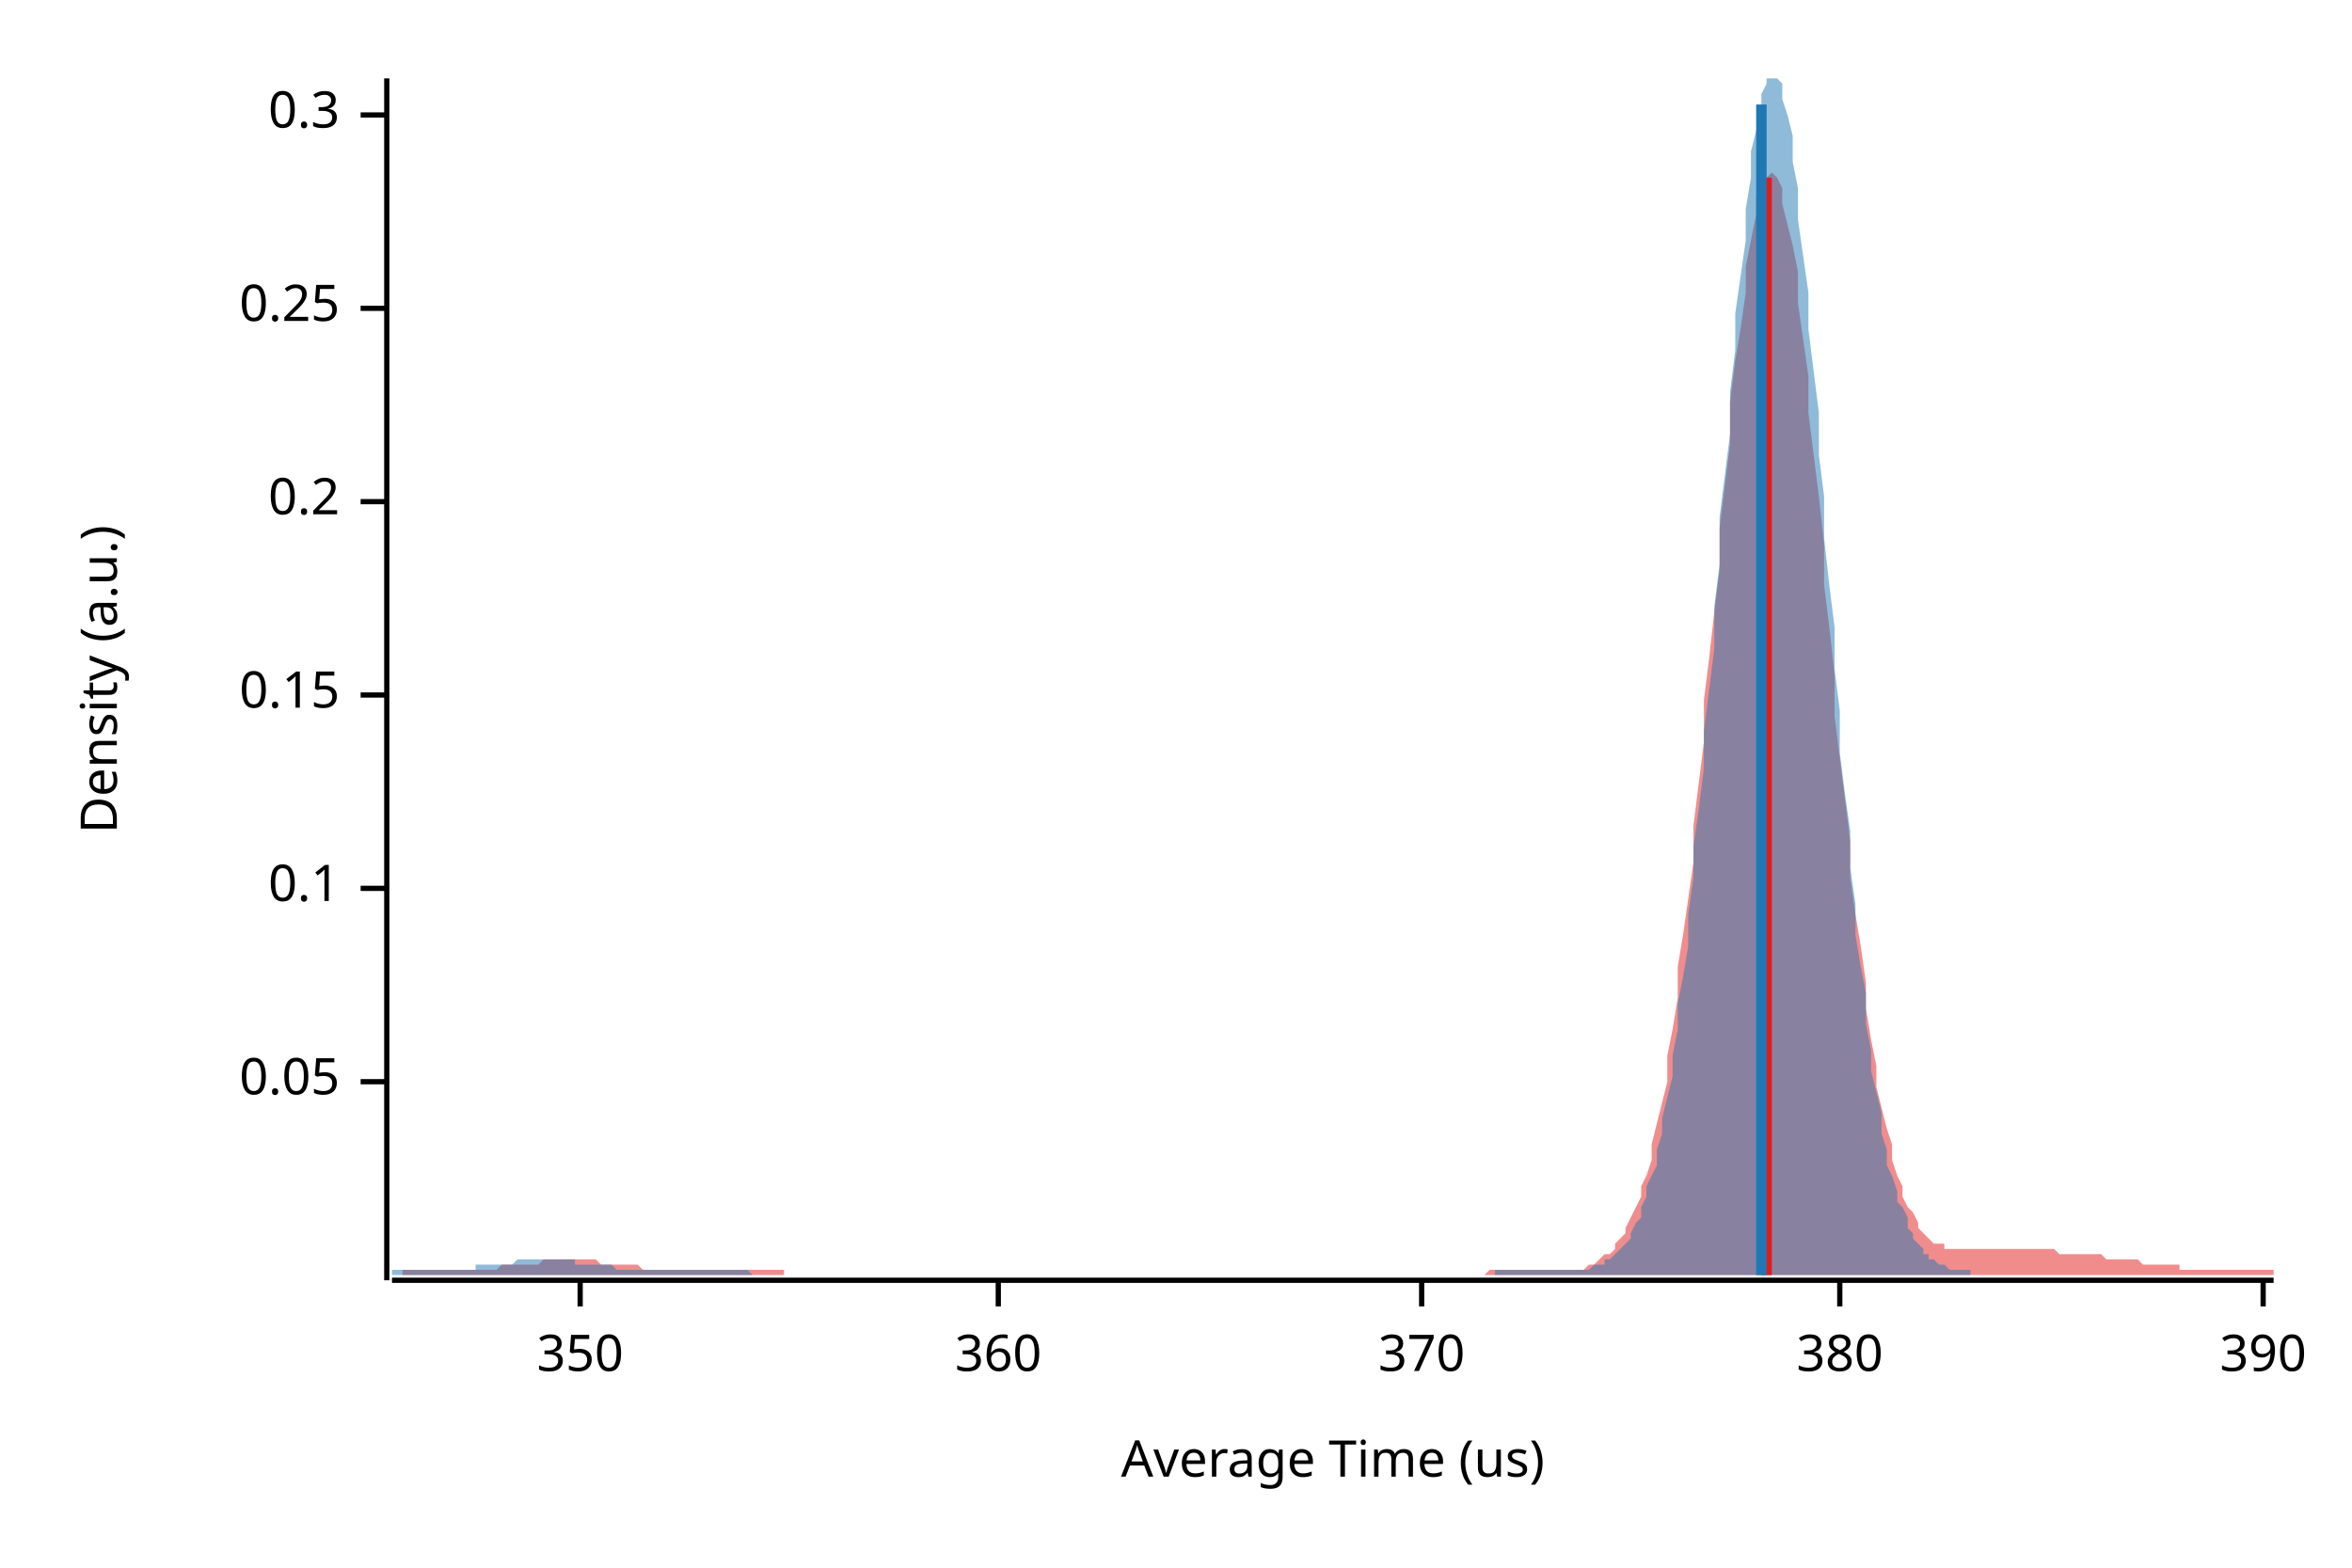
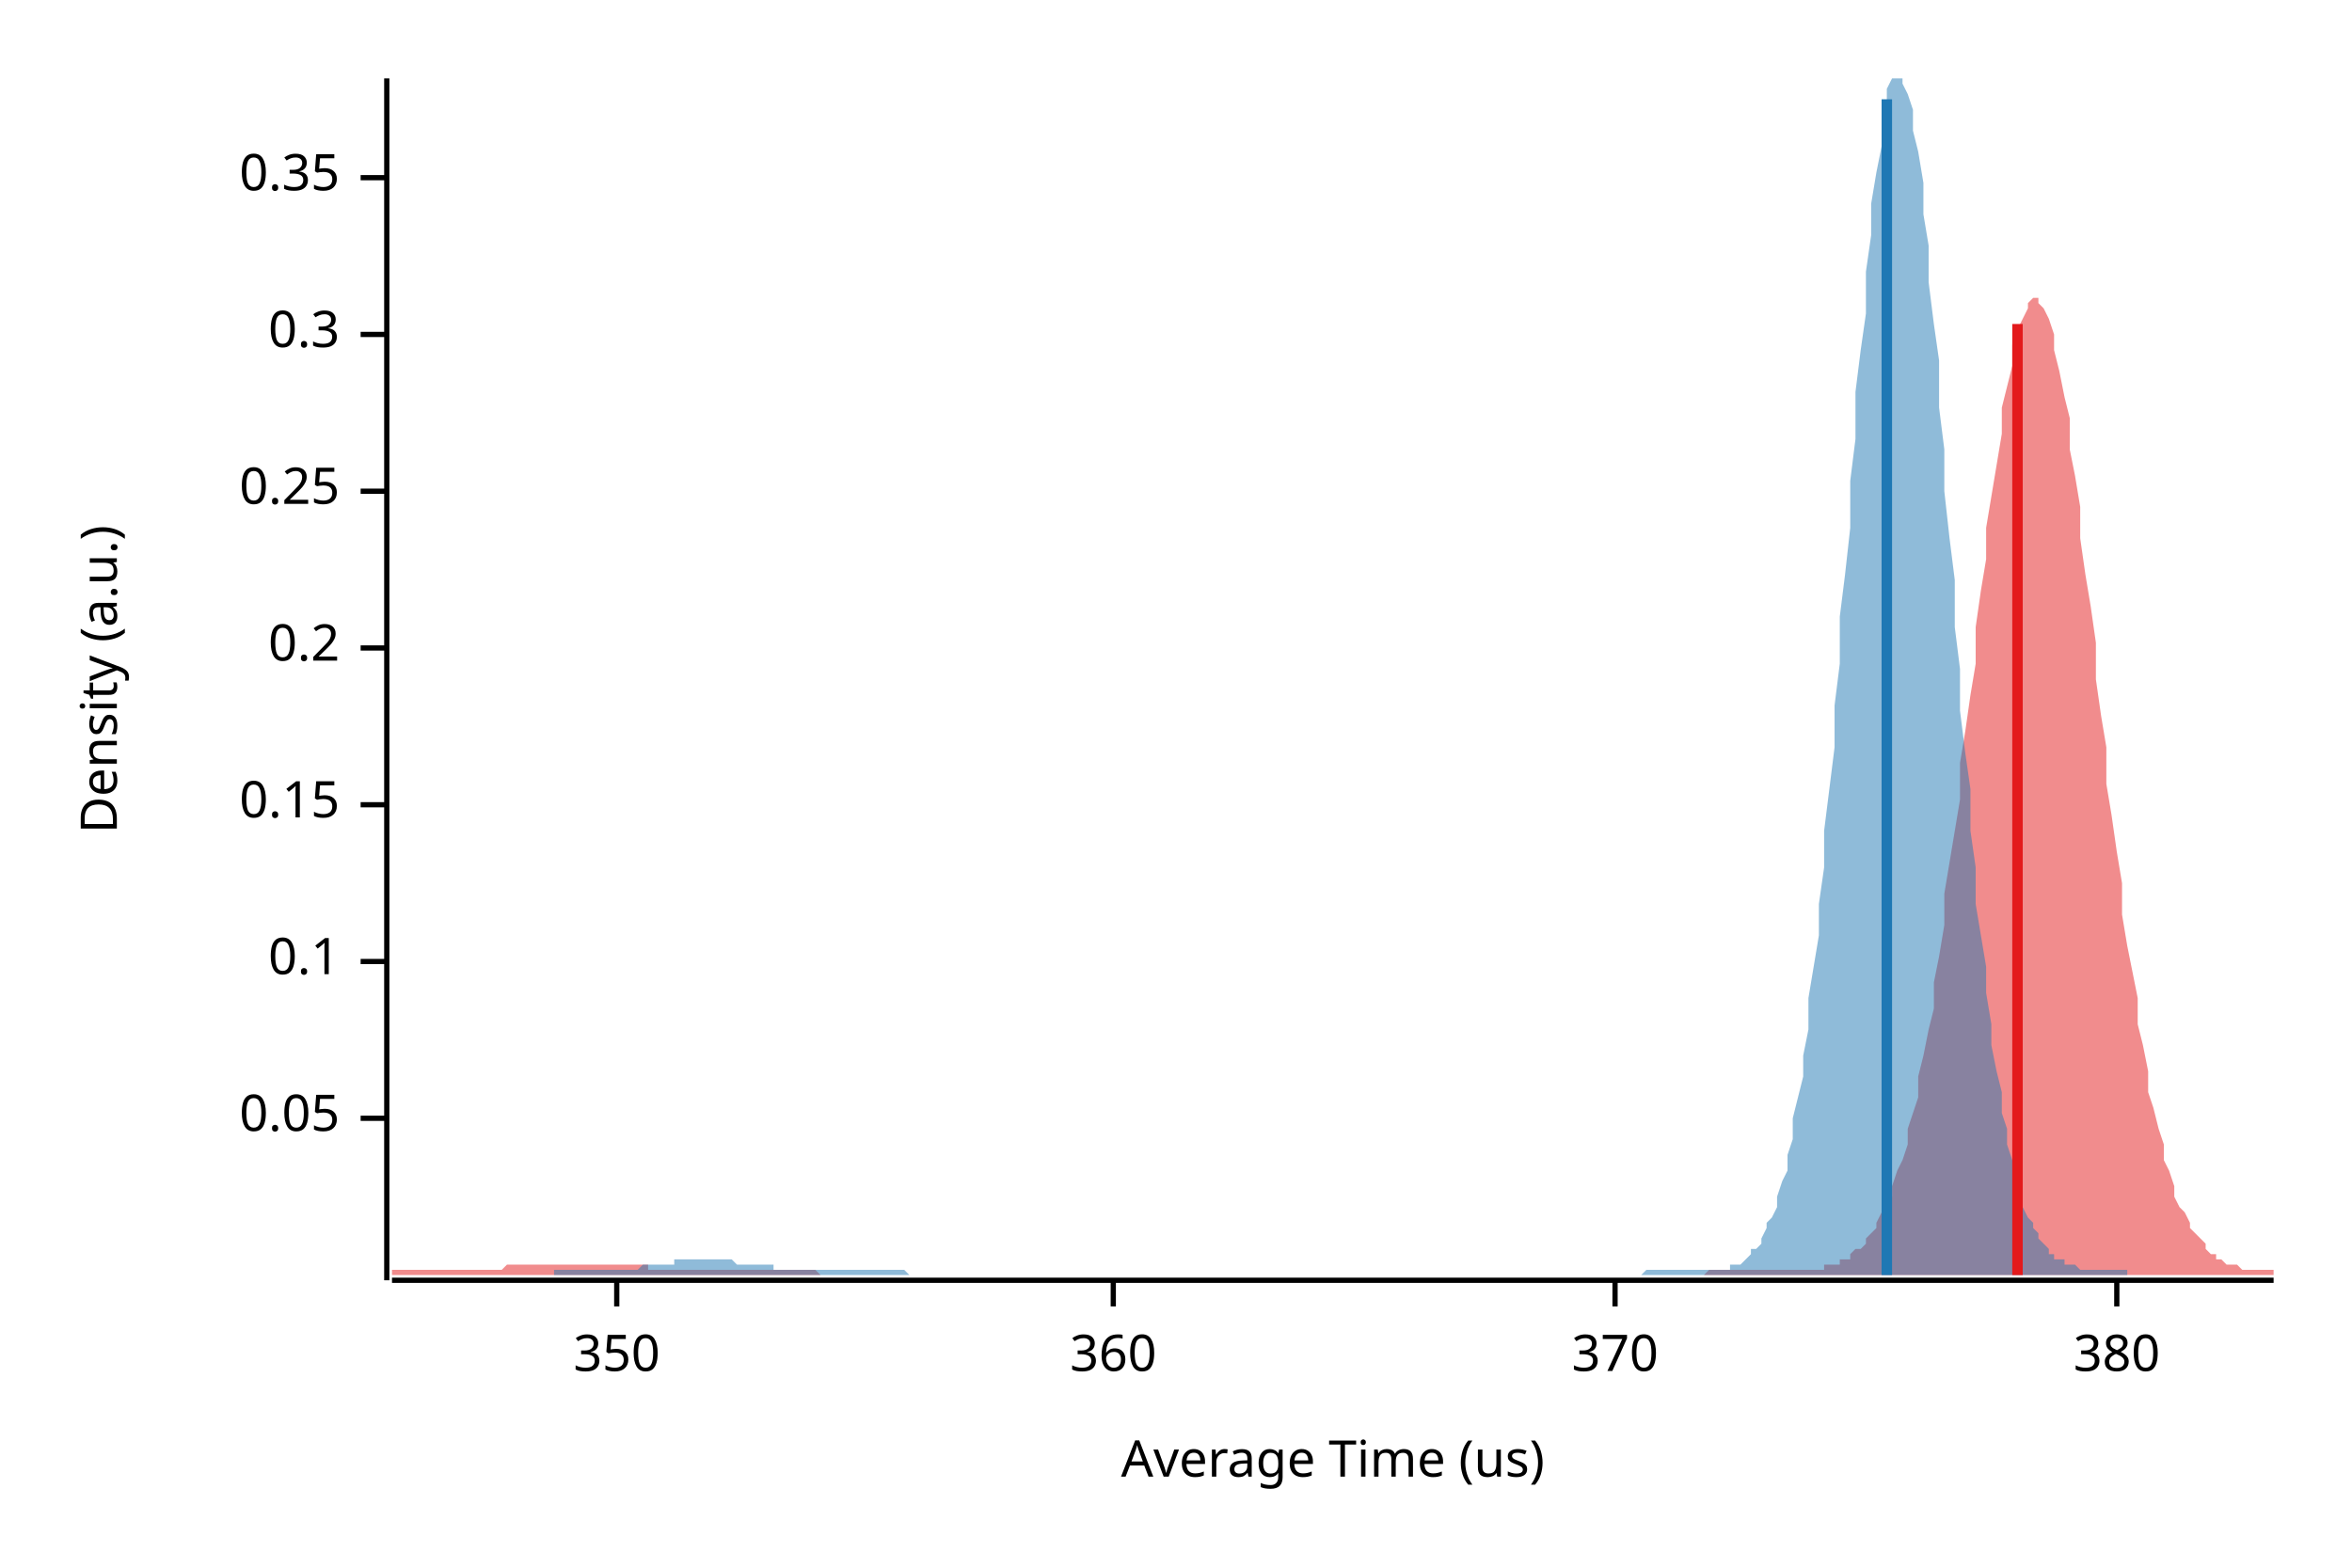
<svg xmlns="http://www.w3.org/2000/svg" width="450" height="300" viewBox="0 0 450 300">
  <text x="15" y="130" dy="0.76em" text-anchor="middle" font-family="sans-serif" font-size="9.677" opacity="1" fill="#000000" transform="rotate(270, 15, 130)">
Density (a.u.)
</text>
  <text x="255" y="285" dy="-0.5ex" text-anchor="middle" font-family="sans-serif" font-size="9.677" opacity="1" fill="#000000">
Average Time (us)
</text>
  <polyline fill="none" opacity="1" stroke="#000000" stroke-width="1" points="74,15 74,245 " />
-   <text x="65" y="207" dy="0.5ex" text-anchor="end" font-family="sans-serif" font-size="9.677" opacity="1" fill="#000000">
+   <text x="65" y="214" dy="0.5ex" text-anchor="end" font-family="sans-serif" font-size="9.677" opacity="1" fill="#000000">
0.05
</text>
-   <polyline fill="none" opacity="1" stroke="#000000" stroke-width="1" points="69,207 74,207 " />
-   <text x="65" y="170" dy="0.5ex" text-anchor="end" font-family="sans-serif" font-size="9.677" opacity="1" fill="#000000">
+   <polyline fill="none" opacity="1" stroke="#000000" stroke-width="1" points="69,214 74,214 " />
+   <text x="65" y="184" dy="0.5ex" text-anchor="end" font-family="sans-serif" font-size="9.677" opacity="1" fill="#000000">
0.1
</text>
-   <polyline fill="none" opacity="1" stroke="#000000" stroke-width="1" points="69,170 74,170 " />
-   <text x="65" y="133" dy="0.5ex" text-anchor="end" font-family="sans-serif" font-size="9.677" opacity="1" fill="#000000">
+   <polyline fill="none" opacity="1" stroke="#000000" stroke-width="1" points="69,184 74,184 " />
+   <text x="65" y="154" dy="0.5ex" text-anchor="end" font-family="sans-serif" font-size="9.677" opacity="1" fill="#000000">
0.15
</text>
-   <polyline fill="none" opacity="1" stroke="#000000" stroke-width="1" points="69,133 74,133 " />
-   <text x="65" y="96" dy="0.5ex" text-anchor="end" font-family="sans-serif" font-size="9.677" opacity="1" fill="#000000">
+   <polyline fill="none" opacity="1" stroke="#000000" stroke-width="1" points="69,154 74,154 " />
+   <text x="65" y="124" dy="0.5ex" text-anchor="end" font-family="sans-serif" font-size="9.677" opacity="1" fill="#000000">
0.2
</text>
-   <polyline fill="none" opacity="1" stroke="#000000" stroke-width="1" points="69,96 74,96 " />
-   <text x="65" y="59" dy="0.5ex" text-anchor="end" font-family="sans-serif" font-size="9.677" opacity="1" fill="#000000">
+   <polyline fill="none" opacity="1" stroke="#000000" stroke-width="1" points="69,124 74,124 " />
+   <text x="65" y="94" dy="0.5ex" text-anchor="end" font-family="sans-serif" font-size="9.677" opacity="1" fill="#000000">
0.25
</text>
-   <polyline fill="none" opacity="1" stroke="#000000" stroke-width="1" points="69,59 74,59 " />
-   <text x="65" y="22" dy="0.5ex" text-anchor="end" font-family="sans-serif" font-size="9.677" opacity="1" fill="#000000">
+   <polyline fill="none" opacity="1" stroke="#000000" stroke-width="1" points="69,94 74,94 " />
+   <text x="65" y="64" dy="0.5ex" text-anchor="end" font-family="sans-serif" font-size="9.677" opacity="1" fill="#000000">
0.3
</text>
-   <polyline fill="none" opacity="1" stroke="#000000" stroke-width="1" points="69,22 74,22 " />
+   <polyline fill="none" opacity="1" stroke="#000000" stroke-width="1" points="69,64 74,64 " />
+   <text x="65" y="34" dy="0.5ex" text-anchor="end" font-family="sans-serif" font-size="9.677" opacity="1" fill="#000000">
+ 0.35
+ </text>
+   <polyline fill="none" opacity="1" stroke="#000000" stroke-width="1" points="69,34 74,34 " />
  <polyline fill="none" opacity="1" stroke="#000000" stroke-width="1" points="75,245 435,245 " />
-   <text x="111" y="255" dy="0.76em" text-anchor="middle" font-family="sans-serif" font-size="9.677" opacity="1" fill="#000000">
+   <text x="118" y="255" dy="0.76em" text-anchor="middle" font-family="sans-serif" font-size="9.677" opacity="1" fill="#000000">
350
</text>
-   <polyline fill="none" opacity="1" stroke="#000000" stroke-width="1" points="111,245 111,250 " />
-   <text x="191" y="255" dy="0.76em" text-anchor="middle" font-family="sans-serif" font-size="9.677" opacity="1" fill="#000000">
+   <polyline fill="none" opacity="1" stroke="#000000" stroke-width="1" points="118,245 118,250 " />
+   <text x="213" y="255" dy="0.76em" text-anchor="middle" font-family="sans-serif" font-size="9.677" opacity="1" fill="#000000">
360
</text>
-   <polyline fill="none" opacity="1" stroke="#000000" stroke-width="1" points="191,245 191,250 " />
-   <text x="272" y="255" dy="0.76em" text-anchor="middle" font-family="sans-serif" font-size="9.677" opacity="1" fill="#000000">
+   <polyline fill="none" opacity="1" stroke="#000000" stroke-width="1" points="213,245 213,250 " />
+   <text x="309" y="255" dy="0.76em" text-anchor="middle" font-family="sans-serif" font-size="9.677" opacity="1" fill="#000000">
370
</text>
-   <polyline fill="none" opacity="1" stroke="#000000" stroke-width="1" points="272,245 272,250 " />
-   <text x="352" y="255" dy="0.76em" text-anchor="middle" font-family="sans-serif" font-size="9.677" opacity="1" fill="#000000">
+   <polyline fill="none" opacity="1" stroke="#000000" stroke-width="1" points="309,245 309,250 " />
+   <text x="405" y="255" dy="0.76em" text-anchor="middle" font-family="sans-serif" font-size="9.677" opacity="1" fill="#000000">
380
</text>
-   <polyline fill="none" opacity="1" stroke="#000000" stroke-width="1" points="352,245 352,250 " />
-   <text x="433" y="255" dy="0.76em" text-anchor="middle" font-family="sans-serif" font-size="9.677" opacity="1" fill="#000000">
- 390
- </text>
-   <polyline fill="none" opacity="1" stroke="#000000" stroke-width="1" points="433,245 433,250 " />
-   <polygon opacity="0.5" fill="#E31A1C" points="77,243 78,243 79,243 80,243 80,243 81,243 82,243 82,243 83,243 84,243 85,243 85,243 86,243 87,243 87,243 88,243 89,243 90,243 90,243 91,243 92,243 92,243 93,243 94,243 95,243 95,243 96,242 97,242 97,242 98,242 99,242 100,242 100,242 101,242 102,242 102,242 103,242 104,241 105,241 105,241 106,241 107,241 107,241 108,241 109,241 110,241 110,241 111,241 112,241 112,241 113,241 114,241 115,242 115,242 116,242 117,242 118,242 118,242 119,242 120,242 120,242 121,242 122,242 123,243 123,243 124,243 125,243 125,243 126,243 127,243 128,243 128,243 129,243 130,243 130,243 131,243 132,243 133,243 133,243 134,243 135,243 135,243 136,243 137,243 138,243 138,243 139,243 140,243 140,243 141,243 142,243 143,243 143,243 144,243 145,243 145,243 146,243 147,243 148,243 148,243 149,243 150,243 150,244 151,244 152,244 153,244 153,244 154,244 155,244 155,244 156,244 157,244 158,244 158,244 159,244 160,244 160,244 161,244 162,244 163,244 163,244 164,244 165,244 165,244 166,244 167,244 168,244 168,244 169,244 170,244 170,244 171,244 172,244 173,244 173,244 174,244 175,244 175,244 176,244 177,244 178,244 178,244 179,244 180,244 180,244 181,244 182,244 183,244 183,244 184,244 185,244 185,244 186,244 187,244 188,244 188,244 189,244 190,244 190,244 191,244 192,244 193,244 193,244 194,244 195,244 196,244 196,244 197,244 198,244 198,244 199,244 200,244 201,244 201,244 202,244 203,244 203,244 204,244 205,244 206,244 206,244 207,244 208,244 208,244 209,244 210,244 211,244 211,244 212,244 213,244 213,244 214,244 215,244 216,244 216,244 217,244 218,244 218,244 219,244 220,244 221,244 221,244 222,244 223,244 223,244 224,244 225,244 226,244 226,244 227,244 228,244 228,244 229,244 230,244 231,244 231,244 232,244 233,244 233,244 234,244 235,244 236,244 236,244 237,244 238,244 238,244 239,244 240,244 241,244 241,244 242,244 243,244 243,244 244,244 245,244 246,244 246,244 247,244 248,244 248,244 249,244 250,244 251,244 251,244 252,244 253,244 253,244 254,244 255,244 256,244 256,244 257,244 258,244 258,244 259,244 260,244 261,244 261,244 262,244 263,244 263,244 264,244 265,244 266,244 266,244 267,244 268,244 268,244 269,244 270,244 271,244 271,244 272,244 273,244 274,244 274,244 275,244 276,244 276,244 277,244 278,244 279,244 279,244 280,244 281,244 281,244 282,244 283,244 284,244 284,244 285,243 286,243 286,243 287,243 288,243 289,243 289,243 290,243 291,243 291,243 292,243 293,243 294,243 294,243 295,243 296,243 296,243 297,243 298,243 299,243 299,243 300,243 301,243 301,243 302,243 303,243 304,242 304,242 305,242 306,241 306,241 307,240 308,240 309,239 309,238 310,237 311,236 311,235 312,233 313,231 314,229 314,227 315,225 316,222 316,219 317,215 318,211 319,207 319,202 320,197 321,191 321,185 322,179 323,172 324,165 324,158 325,150 326,142 326,134 327,126 328,117 329,109 329,101 330,93 331,85 331,77 332,69 333,63 334,56 334,51 335,46 336,41 336,38 337,35 338,34 339,33 339,33 340,34 341,36 341,39 342,43 343,47 344,52 344,58 345,65 346,72 346,79 347,87 348,95 349,104 349,112 350,120 351,129 351,137 352,145 353,153 354,161 354,168 355,175 356,181 357,188 357,193 358,199 359,204 359,208 360,212 361,216 362,219 362,222 363,225 364,227 364,229 365,231 366,232 367,234 367,235 368,236 369,237 369,237 370,238 371,238 372,238 372,239 373,239 374,239 374,239 375,239 376,239 377,239 377,239 378,239 379,239 379,239 380,239 381,239 382,239 382,239 383,239 384,239 384,239 385,239 386,239 387,239 387,239 388,239 389,239 389,239 390,239 391,239 392,239 392,239 393,239 394,240 394,240 395,240 396,240 397,240 397,240 398,240 399,240 399,240 400,240 401,240 402,240 402,240 403,241 404,241 404,241 405,241 406,241 407,241 407,241 408,241 409,241 409,241 410,242 411,242 412,242 412,242 413,242 414,242 414,242 415,242 416,242 417,242 417,243 418,243 419,243 419,243 420,243 421,243 422,243 422,243 423,243 424,243 424,243 425,243 426,243 427,243 427,243 428,243 429,243 429,243 430,243 431,243 432,243 432,243 433,243 434,243 435,243 435,244 77,244 " />
-   <polygon opacity="0.5" fill="#1F78B4" points="75,243 75,243 76,243 76,243 77,243 78,243 78,243 79,243 79,243 80,243 81,243 81,243 82,243 82,243 83,243 84,243 84,243 85,243 85,243 86,243 87,243 87,243 88,243 88,243 89,243 90,243 90,243 91,243 91,242 92,242 93,242 93,242 94,242 95,242 95,242 96,242 96,242 97,242 98,242 98,242 99,241 99,241 100,241 101,241 101,241 102,241 102,241 103,241 104,241 104,241 105,241 105,241 106,241 107,241 107,241 108,241 108,241 109,241 110,241 110,242 111,242 112,242 112,242 113,242 113,242 114,242 115,242 115,242 116,242 116,242 117,242 118,243 118,243 119,243 119,243 120,243 121,243 121,243 122,243 122,243 123,243 124,243 124,243 125,243 125,243 126,243 127,243 127,243 128,243 128,243 129,243 130,243 130,243 131,243 132,243 132,243 133,243 133,243 134,243 135,243 135,243 136,243 136,243 137,243 138,243 138,243 139,243 139,243 140,243 141,243 141,243 142,243 142,243 143,243 144,244 144,244 145,244 145,244 146,244 147,244 147,244 148,244 149,244 149,244 150,244 150,244 151,244 152,244 152,244 153,244 153,244 154,244 155,244 155,244 156,244 156,244 157,244 158,244 158,244 159,244 159,244 160,244 161,244 161,244 162,244 162,244 163,244 164,244 164,244 165,244 166,244 166,244 167,244 167,244 168,244 169,244 169,244 170,244 170,244 171,244 172,244 172,244 173,244 173,244 174,244 175,244 175,244 176,244 176,244 177,244 178,244 178,244 179,244 179,244 180,244 181,244 181,244 182,244 182,244 183,244 184,244 184,244 185,244 186,244 186,244 187,244 187,244 188,244 189,244 189,244 190,244 190,244 191,244 192,244 192,244 193,244 193,244 194,244 195,244 195,244 196,244 196,244 197,244 198,244 198,244 199,244 199,244 200,244 201,244 201,244 202,244 203,244 203,244 204,244 204,244 205,244 206,244 206,244 207,244 207,244 208,244 209,244 209,244 210,244 210,244 211,244 212,244 212,244 213,244 213,244 214,244 215,244 215,244 216,244 216,244 217,244 218,244 218,244 219,244 220,244 220,244 221,244 221,244 222,244 223,244 223,244 224,244 224,244 225,244 226,244 226,244 227,244 227,244 228,244 229,244 229,244 230,244 230,244 231,244 232,244 232,244 233,244 233,244 234,244 235,244 235,244 236,244 236,244 237,244 238,244 238,244 239,244 240,244 240,244 241,244 241,244 242,244 243,244 243,244 244,244 244,244 245,244 246,244 246,244 247,244 247,244 248,244 249,244 249,244 250,244 250,244 251,244 252,244 252,244 253,244 253,244 254,244 255,244 255,244 256,244 257,244 257,244 258,244 258,244 259,244 260,244 260,244 261,244 261,244 262,244 263,244 263,244 264,244 264,244 265,244 266,244 266,244 267,244 267,244 268,244 269,244 269,244 270,244 270,244 271,244 272,244 272,244 273,244 274,244 274,244 275,244 275,244 276,244 277,244 277,244 278,244 278,244 279,244 280,244 280,244 281,244 281,244 282,244 283,244 283,244 284,244 284,244 285,244 286,244 286,243 287,243 287,243 288,243 289,243 289,243 290,243 290,243 291,243 292,243 292,243 293,243 294,243 294,243 295,243 295,243 296,243 297,243 297,243 298,243 298,243 299,243 300,243 300,243 301,243 301,243 302,243 303,243 303,243 304,243 304,243 305,242 306,242 306,242 307,242 307,241 308,241 309,240 309,240 310,239 311,238 311,238 312,237 312,236 313,234 314,233 314,231 315,229 315,227 316,225 317,223 317,220 318,217 318,214 319,210 320,206 320,202 321,197 321,192 322,187 323,181 323,175 324,168 324,162 325,155 326,147 326,140 327,132 328,124 328,116 329,108 329,99 330,91 331,83 331,75 332,67 332,60 333,53 334,46 334,40 335,34 335,29 336,25 337,21 337,18 338,16 338,15 339,15 340,15 340,15 341,16 341,19 342,22 343,26 343,31 344,36 344,42 345,49 346,56 346,63 347,71 348,79 348,87 349,95 349,103 350,112 351,120 351,128 352,136 352,144 353,152 354,159 354,166 355,173 355,179 356,185 357,190 357,196 358,201 358,205 359,209 360,213 360,217 361,220 361,223 362,225 363,228 363,230 364,231 365,233 365,235 366,236 366,237 367,238 368,239 368,240 369,240 369,241 370,241 371,242 371,242 372,242 372,242 373,243 374,243 374,243 375,243 375,243 376,243 377,243 377,243 377,244 75,244 " />
-   <polyline fill="none" opacity="1" stroke="#E31A1C" stroke-width="2" points="338,244 338,34 " />
-   <polyline fill="none" opacity="1" stroke="#1F78B4" stroke-width="2" points="337,244 337,20 " />
+   <polyline fill="none" opacity="1" stroke="#000000" stroke-width="1" points="405,245 405,250 " />
+   <polygon opacity="0.5" fill="#E31A1C" points="75,243 75,243 76,243 77,243 77,243 78,243 79,243 80,243 80,243 81,243 82,243 82,243 83,243 84,243 85,243 85,243 86,243 87,243 87,243 88,243 89,243 90,243 90,243 91,243 92,243 93,243 93,243 94,243 95,243 95,243 96,243 97,242 98,242 98,242 99,242 100,242 100,242 101,242 102,242 103,242 103,242 104,242 105,242 106,242 106,242 107,242 108,242 108,242 109,242 110,242 111,242 111,242 112,242 113,242 113,242 114,242 115,242 116,242 116,242 117,242 118,242 119,242 119,242 120,242 121,242 121,242 122,242 123,242 124,242 124,243 125,243 126,243 126,243 127,243 128,243 129,243 129,243 130,243 131,243 131,243 132,243 133,243 134,243 134,243 135,243 136,243 137,243 137,243 138,243 139,243 139,243 140,243 141,243 142,243 142,243 143,243 144,243 144,243 145,243 146,243 147,243 147,243 148,243 149,243 150,243 150,243 151,243 152,243 152,243 153,243 154,243 155,243 155,243 156,243 157,244 157,244 158,244 159,244 160,244 160,244 161,244 162,244 163,244 163,244 164,244 165,244 165,244 166,244 167,244 168,244 168,244 169,244 170,244 170,244 171,244 172,244 173,244 173,244 174,244 175,244 176,244 176,244 177,244 178,244 178,244 179,244 180,244 181,244 181,244 182,244 183,244 183,244 184,244 185,244 186,244 186,244 187,244 188,244 188,244 189,244 190,244 191,244 191,244 192,244 193,244 194,244 194,244 195,244 196,244 196,244 197,244 198,244 199,244 199,244 200,244 201,244 201,244 202,244 203,244 204,244 204,244 205,244 206,244 207,244 207,244 208,244 209,244 209,244 210,244 211,244 212,244 212,244 213,244 214,244 214,244 215,244 216,244 217,244 217,244 218,244 219,244 220,244 220,244 221,244 222,244 222,244 223,244 224,244 225,244 225,244 226,244 227,244 227,244 228,244 229,244 230,244 230,244 231,244 232,244 232,244 233,244 234,244 235,244 235,244 236,244 237,244 238,244 238,244 239,244 240,244 240,244 241,244 242,244 243,244 243,244 244,244 245,244 245,244 246,244 247,244 248,244 248,244 249,244 250,244 251,244 251,244 252,244 253,244 253,244 254,244 255,244 256,244 256,244 257,244 258,244 258,244 259,244 260,244 261,244 261,244 262,244 263,244 264,244 264,244 265,244 266,244 266,244 267,244 268,244 269,244 269,244 270,244 271,244 271,244 272,244 273,244 274,244 274,244 275,244 276,244 277,244 277,244 278,244 279,244 279,244 280,244 281,244 282,244 282,244 283,244 284,244 284,244 285,244 286,244 287,244 287,244 288,244 289,244 289,244 290,244 291,244 292,244 292,244 293,244 294,244 295,244 295,244 296,244 297,244 297,244 298,244 299,244 300,244 300,244 301,244 302,244 302,244 303,244 304,244 305,244 305,244 306,244 307,244 308,244 308,244 309,244 310,244 310,244 311,244 312,244 313,244 313,244 314,244 315,244 315,244 316,244 317,244 318,244 318,244 319,244 320,244 321,244 321,244 322,244 323,244 323,244 324,244 325,244 326,244 326,244 327,243 328,243 328,243 329,243 330,243 331,243 331,243 332,243 333,243 333,243 334,243 335,243 336,243 336,243 337,243 338,243 339,243 339,243 340,243 341,243 341,243 342,243 343,243 344,243 344,243 345,243 346,243 346,243 347,243 348,243 349,243 349,242 350,242 351,242 352,242 352,241 353,241 354,241 354,240 355,239 356,239 357,238 357,237 358,236 359,235 359,234 360,232 361,230 362,229 362,227 363,224 364,222 365,219 365,216 366,213 367,210 367,206 368,202 369,197 370,193 370,188 371,183 372,177 372,171 373,165 374,159 375,153 375,146 376,140 377,133 378,127 378,120 379,113 380,107 380,101 381,95 382,89 383,83 383,78 384,74 385,70 385,66 386,63 387,61 388,59 388,58 389,57 390,57 390,58 391,59 392,61 393,64 393,67 394,71 395,76 396,80 396,86 397,91 398,97 398,103 399,110 400,116 401,123 401,130 402,137 403,143 403,150 404,156 405,163 406,169 406,175 407,181 408,186 409,191 409,196 410,200 411,205 411,209 412,212 413,216 414,219 414,222 415,224 416,227 416,229 417,231 418,232 419,234 419,235 420,236 421,237 422,238 422,239 423,240 424,240 424,241 425,241 426,242 427,242 427,242 428,242 429,243 429,243 430,243 431,243 432,243 432,243 433,243 434,243 435,243 435,244 75,244 " />
+   <polygon opacity="0.5" fill="#1F78B4" points="106,243 106,243 107,243 108,243 108,243 109,243 110,243 110,243 111,243 111,243 112,243 113,243 113,243 114,243 114,243 115,243 116,243 116,243 117,243 117,243 118,243 119,243 119,243 120,243 120,243 121,243 122,243 122,243 123,242 123,242 124,242 125,242 125,242 126,242 126,242 127,242 128,242 128,242 129,242 129,241 130,241 131,241 131,241 132,241 132,241 133,241 134,241 134,241 135,241 135,241 136,241 137,241 137,241 138,241 139,241 139,241 140,241 140,241 141,242 142,242 142,242 143,242 143,242 144,242 145,242 145,242 146,242 146,242 147,242 148,242 148,243 149,243 149,243 150,243 151,243 151,243 152,243 152,243 153,243 154,243 154,243 155,243 155,243 156,243 157,243 157,243 158,243 158,243 159,243 160,243 160,243 161,243 161,243 162,243 163,243 163,243 164,243 164,243 165,243 166,243 166,243 167,243 168,243 168,243 169,243 169,243 170,243 171,243 171,243 172,243 172,243 173,243 174,244 174,244 175,244 175,244 176,244 177,244 177,244 178,244 178,244 179,244 180,244 180,244 181,244 181,244 182,244 183,244 183,244 184,244 184,244 185,244 186,244 186,244 187,244 187,244 188,244 189,244 189,244 190,244 190,244 191,244 192,244 192,244 193,244 193,244 194,244 195,244 195,244 196,244 197,244 197,244 198,244 198,244 199,244 200,244 200,244 201,244 201,244 202,244 203,244 203,244 204,244 204,244 205,244 206,244 206,244 207,244 207,244 208,244 209,244 209,244 210,244 210,244 211,244 212,244 212,244 213,244 213,244 214,244 215,244 215,244 216,244 216,244 217,244 218,244 218,244 219,244 219,244 220,244 221,244 221,244 222,244 222,244 223,244 224,244 224,244 225,244 226,244 226,244 227,244 227,244 228,244 229,244 229,244 230,244 230,244 231,244 232,244 232,244 233,244 233,244 234,244 235,244 235,244 236,244 236,244 237,244 238,244 238,244 239,244 239,244 240,244 241,244 241,244 242,244 242,244 243,244 244,244 244,244 245,244 245,244 246,244 247,244 247,244 248,244 248,244 249,244 250,244 250,244 251,244 251,244 252,244 253,244 253,244 254,244 255,244 255,244 256,244 256,244 257,244 258,244 258,244 259,244 259,244 260,244 261,244 261,244 262,244 262,244 263,244 264,244 264,244 265,244 265,244 266,244 267,244 267,244 268,244 268,244 269,244 270,244 270,244 271,244 271,244 272,244 273,244 273,244 274,244 274,244 275,244 276,244 276,244 277,244 277,244 278,244 279,244 279,244 280,244 280,244 281,244 282,244 282,244 283,244 284,244 284,244 285,244 285,244 286,244 287,244 287,244 288,244 288,244 289,244 290,244 290,244 291,244 291,244 292,244 293,244 293,244 294,244 294,244 295,244 296,244 296,244 297,244 297,244 298,244 299,244 299,244 300,244 300,244 301,244 302,244 302,244 303,244 303,244 304,244 305,244 305,244 306,244 306,244 307,244 308,244 308,244 309,244 309,244 310,244 311,244 311,244 312,244 313,244 313,244 314,244 314,244 315,243 316,243 316,243 317,243 317,243 318,243 319,243 319,243 320,243 320,243 321,243 322,243 322,243 323,243 323,243 324,243 325,243 325,243 326,243 326,243 327,243 328,243 328,243 329,243 329,243 330,243 331,243 331,242 332,242 332,242 333,242 334,241 334,241 335,240 335,239 336,239 337,238 337,237 338,235 338,234 339,233 340,231 340,229 341,226 342,224 342,221 343,218 343,214 344,210 345,206 345,202 346,197 346,191 347,185 348,179 348,173 349,166 349,159 350,151 351,143 351,135 352,127 352,118 353,110 354,101 354,92 355,84 355,75 356,67 357,60 357,52 358,45 358,39 359,33 360,28 360,23 361,20 361,17 362,15 363,15 363,15 364,15 364,16 365,18 366,21 366,25 367,29 368,35 368,41 369,47 369,54 370,62 371,69 371,78 372,86 372,94 373,103 374,111 374,120 375,128 375,136 376,144 377,151 377,159 378,166 378,173 379,179 380,185 380,190 381,196 381,200 382,205 383,209 383,213 384,216 384,219 385,222 386,225 386,227 387,229 387,231 388,233 389,234 389,235 390,236 390,237 391,238 392,239 392,240 393,240 393,241 394,241 395,241 395,242 396,242 397,242 397,242 398,243 398,243 399,243 400,243 400,243 401,243 401,243 402,243 403,243 403,243 404,243 404,243 405,243 406,243 406,243 407,243 407,243 407,244 106,244 " />
+   <polyline fill="none" opacity="1" stroke="#E31A1C" stroke-width="2" points="386,244 386,62 " />
+   <polyline fill="none" opacity="1" stroke="#1F78B4" stroke-width="2" points="361,244 361,19 " />
</svg>
